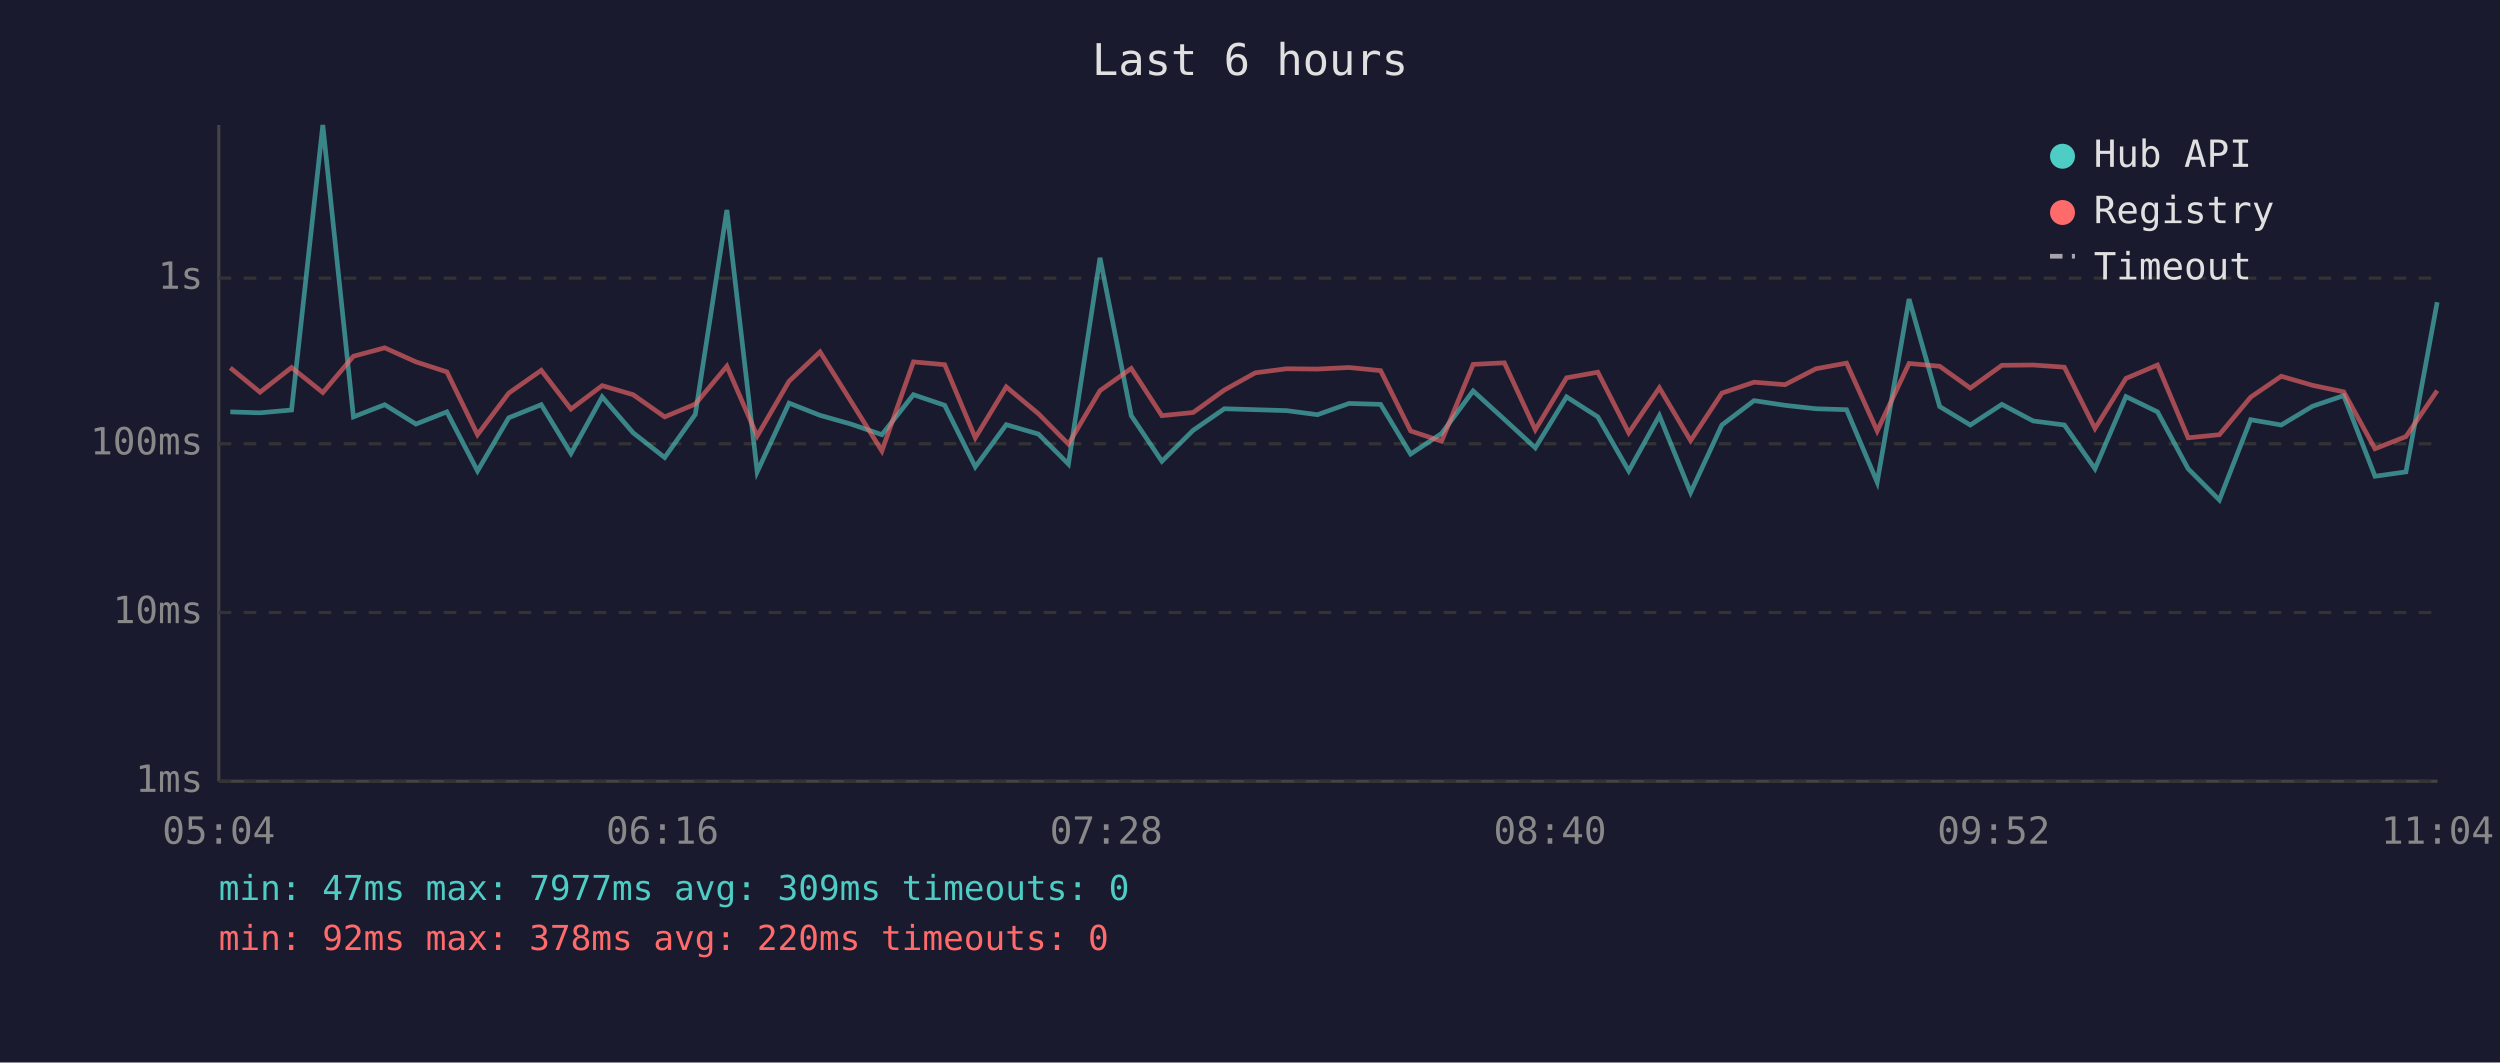
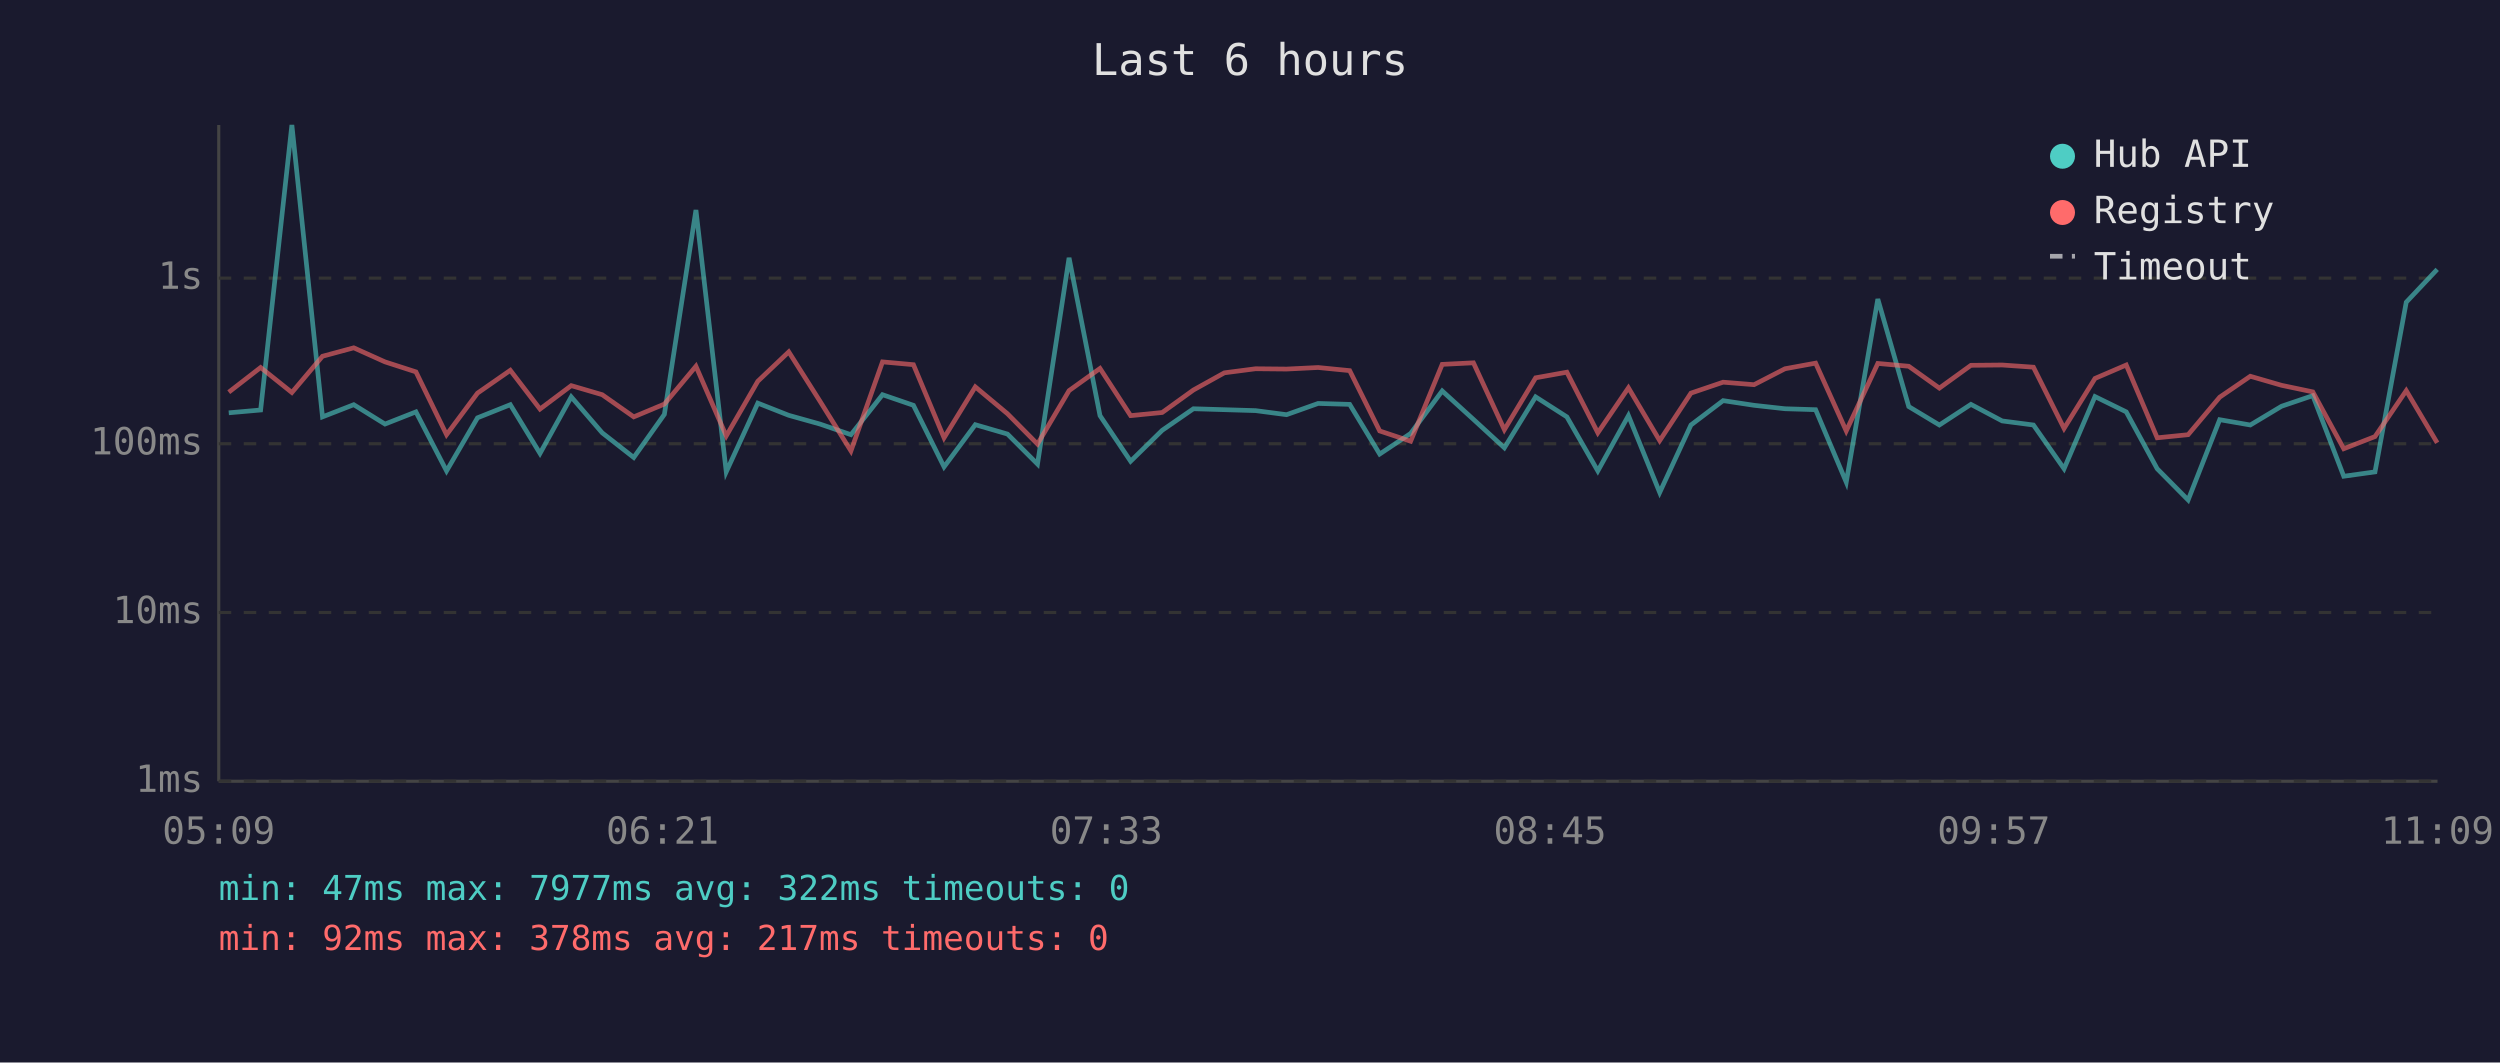
<svg xmlns="http://www.w3.org/2000/svg" viewBox="0 0 800 340" font-family="monospace" font-size="12">
  <rect width="800" height="340" fill="#1a1a2e" />
  <text x="400" y="24" fill="#e0e0e0" font-size="14" text-anchor="middle">Last 6 hours</text>
  <line x1="70" y1="40" x2="70" y2="250" stroke="#444" stroke-width="1" />
  <line x1="70" y1="250" x2="780" y2="250" stroke="#444" stroke-width="1" />
  <line x1="70" y1="250" x2="780" y2="250" stroke="#333" stroke-width="1" stroke-dasharray="4" />
  <text x="65" y="250" fill="#888" text-anchor="end" dominant-baseline="middle">1ms</text>
  <line x1="70" y1="196" x2="780" y2="196" stroke="#333" stroke-width="1" stroke-dasharray="4" />
  <text x="65" y="196" fill="#888" text-anchor="end" dominant-baseline="middle">10ms</text>
  <line x1="70" y1="142" x2="780" y2="142" stroke="#333" stroke-width="1" stroke-dasharray="4" />
  <text x="65" y="142" fill="#888" text-anchor="end" dominant-baseline="middle">100ms</text>
  <line x1="70" y1="89" x2="780" y2="89" stroke="#333" stroke-width="1" stroke-dasharray="4" />
  <text x="65" y="89" fill="#888" text-anchor="end" dominant-baseline="middle">1s</text>
-   <text x="70" y="270" fill="#888" text-anchor="middle">05:04</text>
-   <text x="212" y="270" fill="#888" text-anchor="middle">06:16</text>
-   <text x="354" y="270" fill="#888" text-anchor="middle">07:28</text>
-   <text x="496" y="270" fill="#888" text-anchor="middle">08:40</text>
-   <text x="638" y="270" fill="#888" text-anchor="middle">09:52</text>
-   <text x="780" y="270" fill="#888" text-anchor="middle">11:04</text>
-   <polyline points="73.7,131.8 83.2,132.1 93.3,131.2 103.3,40.0 113.1,133.4 123.1,129.5 133.1,135.7 143.0,131.8 152.8,150.7 162.8,133.7 173.2,129.5 182.7,145.1 192.7,127.0 202.6,138.5 212.7,146.4 222.5,132.6 232.6,67.2 242.3,151.0 252.5,129.0 262.4,132.9 272.3,135.7 282.2,139.1 292.3,126.3 302.3,129.7 312.1,149.4 322.0,135.9 332.3,138.9 341.9,148.5 352.0,82.5 362.0,133.0 371.8,147.6 381.8,137.7 391.8,130.8 401.7,131.1 411.7,131.4 421.6,132.7 431.7,129.1 441.8,129.4 451.4,145.3 461.3,138.7 471.4,125.1 481.4,134.2 491.3,143.3 501.3,127.0 511.3,133.4 521.2,150.7 531.0,133.0 541.0,157.6 551.0,136.0 561.3,128.2 571.2,129.7 581.1,130.8 590.9,131.1 600.7,154.3 610.9,95.7 620.7,130.1 630.5,136.0 640.6,129.4 650.6,134.7 660.6,136.0 670.4,150.0 680.3,126.9 690.4,131.8 700.2,150.0 710.2,160.0 720.2,134.3 730.0,136.0 740.0,130.0 750.0,126.6 760.0,152.4 769.9,151.0 779.9,96.7" fill="none" stroke="#4ecdc4" stroke-width="1.5" opacity="0.6" />
-   <polyline points="73.7,117.7 83.2,125.5 93.3,117.6 103.3,125.6 113.1,114.0 123.1,111.3 133.1,115.8 143.0,119.0 152.8,139.1 162.8,125.8 173.2,118.5 182.7,130.9 192.7,123.4 202.6,126.3 212.7,133.4 222.5,129.3 232.6,117.2 242.3,139.5 252.5,122.0 262.4,112.6 272.3,128.4 282.2,144.3 292.3,115.8 302.3,116.7 312.1,140.1 322.0,123.8 332.3,132.4 341.9,142.1 352.0,125.0 362.0,117.9 371.8,133.0 381.8,132.0 391.8,124.8 401.7,119.3 411.7,118.0 421.6,118.1 431.7,117.6 441.8,118.6 451.4,137.9 461.3,141.2 471.4,116.6 481.4,116.1 491.3,137.5 501.3,120.9 511.3,119.1 521.2,138.5 531.0,124.1 541.0,141.0 551.0,125.8 561.3,122.3 571.2,123.1 581.1,118.0 590.9,116.2 600.7,137.9 610.9,116.3 620.7,117.2 630.5,124.2 640.6,116.9 650.6,116.8 660.6,117.5 670.4,137.1 680.3,121.1 690.4,116.8 700.2,140.1 710.2,139.1 720.2,127.1 730.0,120.4 740.0,123.3 750.0,125.4 760.0,143.6 769.9,139.7 779.9,125.0" fill="none" stroke="#ff6b6b" stroke-width="1.5" opacity="0.6" />
+   <text x="70" y="270" fill="#888" text-anchor="middle">05:09</text>
+   <text x="212" y="270" fill="#888" text-anchor="middle">06:21</text>
+   <text x="354" y="270" fill="#888" text-anchor="middle">07:33</text>
+   <text x="496" y="270" fill="#888" text-anchor="middle">08:45</text>
+   <text x="638" y="270" fill="#888" text-anchor="middle">09:57</text>
+   <text x="780" y="270" fill="#888" text-anchor="middle">11:09</text>
+   <polyline points="73.2,132.1 83.4,131.2 93.4,40.0 103.2,133.4 113.2,129.5 123.2,135.7 133.1,131.8 142.9,150.7 152.8,133.7 163.3,129.5 172.8,145.1 182.8,127.0 192.7,138.5 202.8,146.4 212.6,132.6 222.7,67.2 232.4,151.0 242.5,129.0 252.4,132.9 262.4,135.7 272.3,139.1 282.4,126.3 292.3,129.7 302.1,149.4 312.1,135.9 322.4,138.9 332.0,148.5 342.1,82.5 352.0,133.0 361.8,147.6 371.9,137.7 381.9,130.8 391.8,131.1 401.8,131.4 411.7,132.7 421.8,129.1 431.9,129.4 441.5,145.3 451.4,138.7 461.5,125.1 471.5,134.2 481.4,143.3 491.4,127.0 501.4,133.4 511.3,150.7 521.1,133.0 531.1,157.6 541.1,136.0 551.4,128.2 561.3,129.7 571.2,130.8 581.0,131.1 590.8,154.3 600.9,95.7 610.8,130.1 620.6,136.0 630.7,129.4 640.7,134.7 650.7,136.0 660.5,150.0 670.4,126.9 680.4,131.8 690.3,150.0 700.2,160.0 710.3,134.3 720.1,136.0 730.1,130.0 740.1,126.6 750.0,152.4 760.0,151.0 770.0,96.7 779.9,86.2" fill="none" stroke="#4ecdc4" stroke-width="1.5" opacity="0.6" />
+   <polyline points="73.2,125.5 83.4,117.6 93.4,125.6 103.2,114.0 113.2,111.3 123.2,115.8 133.1,119.0 142.9,139.1 152.8,125.8 163.3,118.5 172.8,130.9 182.8,123.4 192.7,126.3 202.8,133.4 212.6,129.3 222.7,117.2 232.4,139.5 242.5,122.0 252.4,112.6 262.4,128.4 272.3,144.3 282.4,115.8 292.3,116.7 302.1,140.1 312.1,123.8 322.4,132.4 332.0,142.1 342.1,125.0 352.0,117.9 361.8,133.0 371.9,132.0 381.9,124.8 391.8,119.3 401.8,118.0 411.7,118.1 421.8,117.6 431.9,118.6 441.5,137.9 451.4,141.2 461.5,116.6 471.5,116.1 481.4,137.5 491.4,120.9 501.4,119.1 511.3,138.5 521.1,124.1 531.1,141.0 541.1,125.8 551.4,122.3 561.3,123.1 571.2,118.0 581.0,116.2 590.8,137.9 600.9,116.3 610.8,117.2 620.6,124.2 630.7,116.9 640.7,116.8 650.7,117.5 660.5,137.1 670.4,121.1 680.4,116.8 690.3,140.1 700.2,139.1 710.3,127.1 720.1,120.4 730.1,123.3 740.1,125.4 750.0,143.6 760.0,139.7 770.0,125.0 779.9,141.7" fill="none" stroke="#ff6b6b" stroke-width="1.5" opacity="0.6" />
  <circle cx="660" cy="50" r="4" fill="#4ecdc4" />
  <text x="670" y="50" fill="#e0e0e0" dominant-baseline="middle">Hub API</text>
  <circle cx="660" cy="68" r="4" fill="#ff6b6b" />
  <text x="670" y="68" fill="#e0e0e0" dominant-baseline="middle">Registry</text>
  <line x1="656" y1="82" x2="664" y2="82" stroke="#e0e0e0" stroke-width="1.5" stroke-dasharray="4,3" opacity="0.7" />
  <text x="670" y="86" fill="#e0e0e0" dominant-baseline="middle">Timeout</text>
-   <text x="70" y="288" fill="#4ecdc4" font-size="11">min: 47ms  max: 7977ms  avg: 309ms  timeouts: 0</text>
-   <text x="70" y="304" fill="#ff6b6b" font-size="11">min: 92ms  max: 378ms  avg: 220ms  timeouts: 0</text>
+   <text x="70" y="288" fill="#4ecdc4" font-size="11">min: 47ms  max: 7977ms  avg: 322ms  timeouts: 0</text>
+   <text x="70" y="304" fill="#ff6b6b" font-size="11">min: 92ms  max: 378ms  avg: 217ms  timeouts: 0</text>
</svg>
